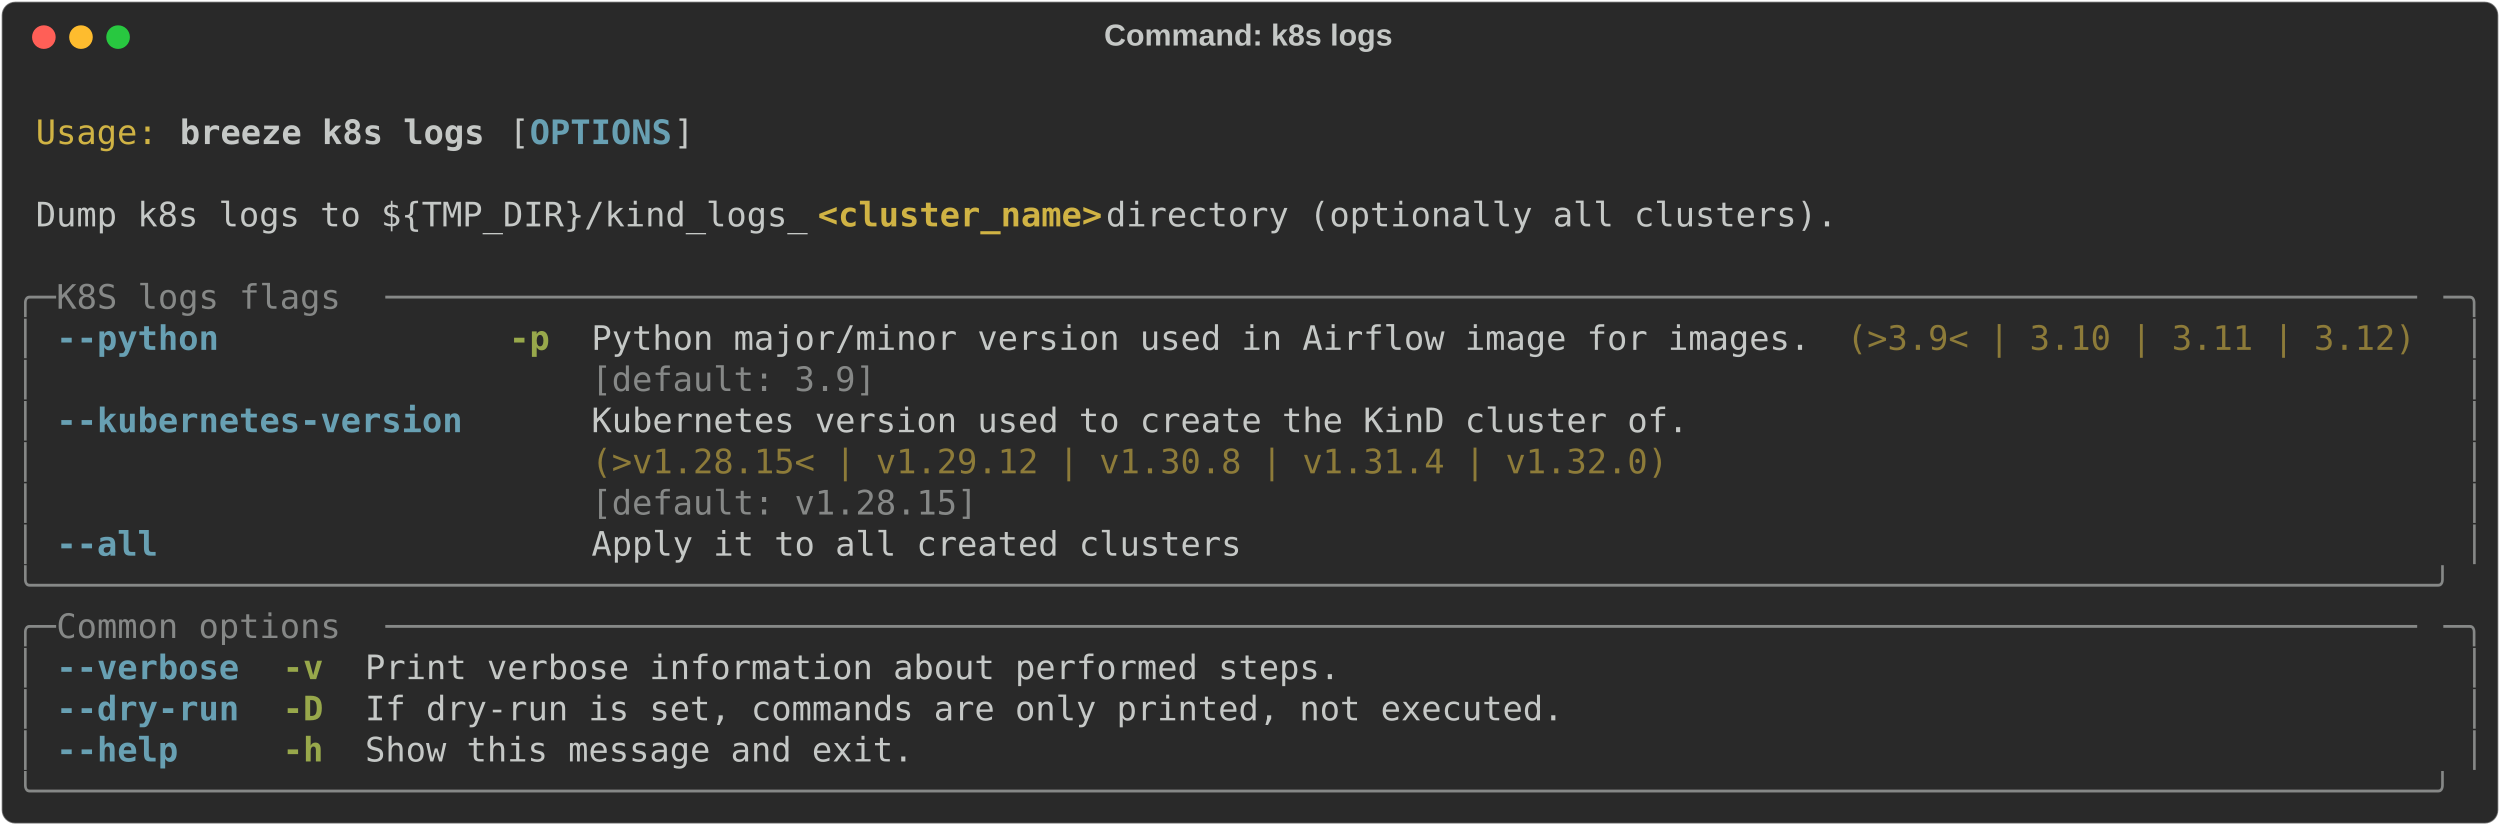
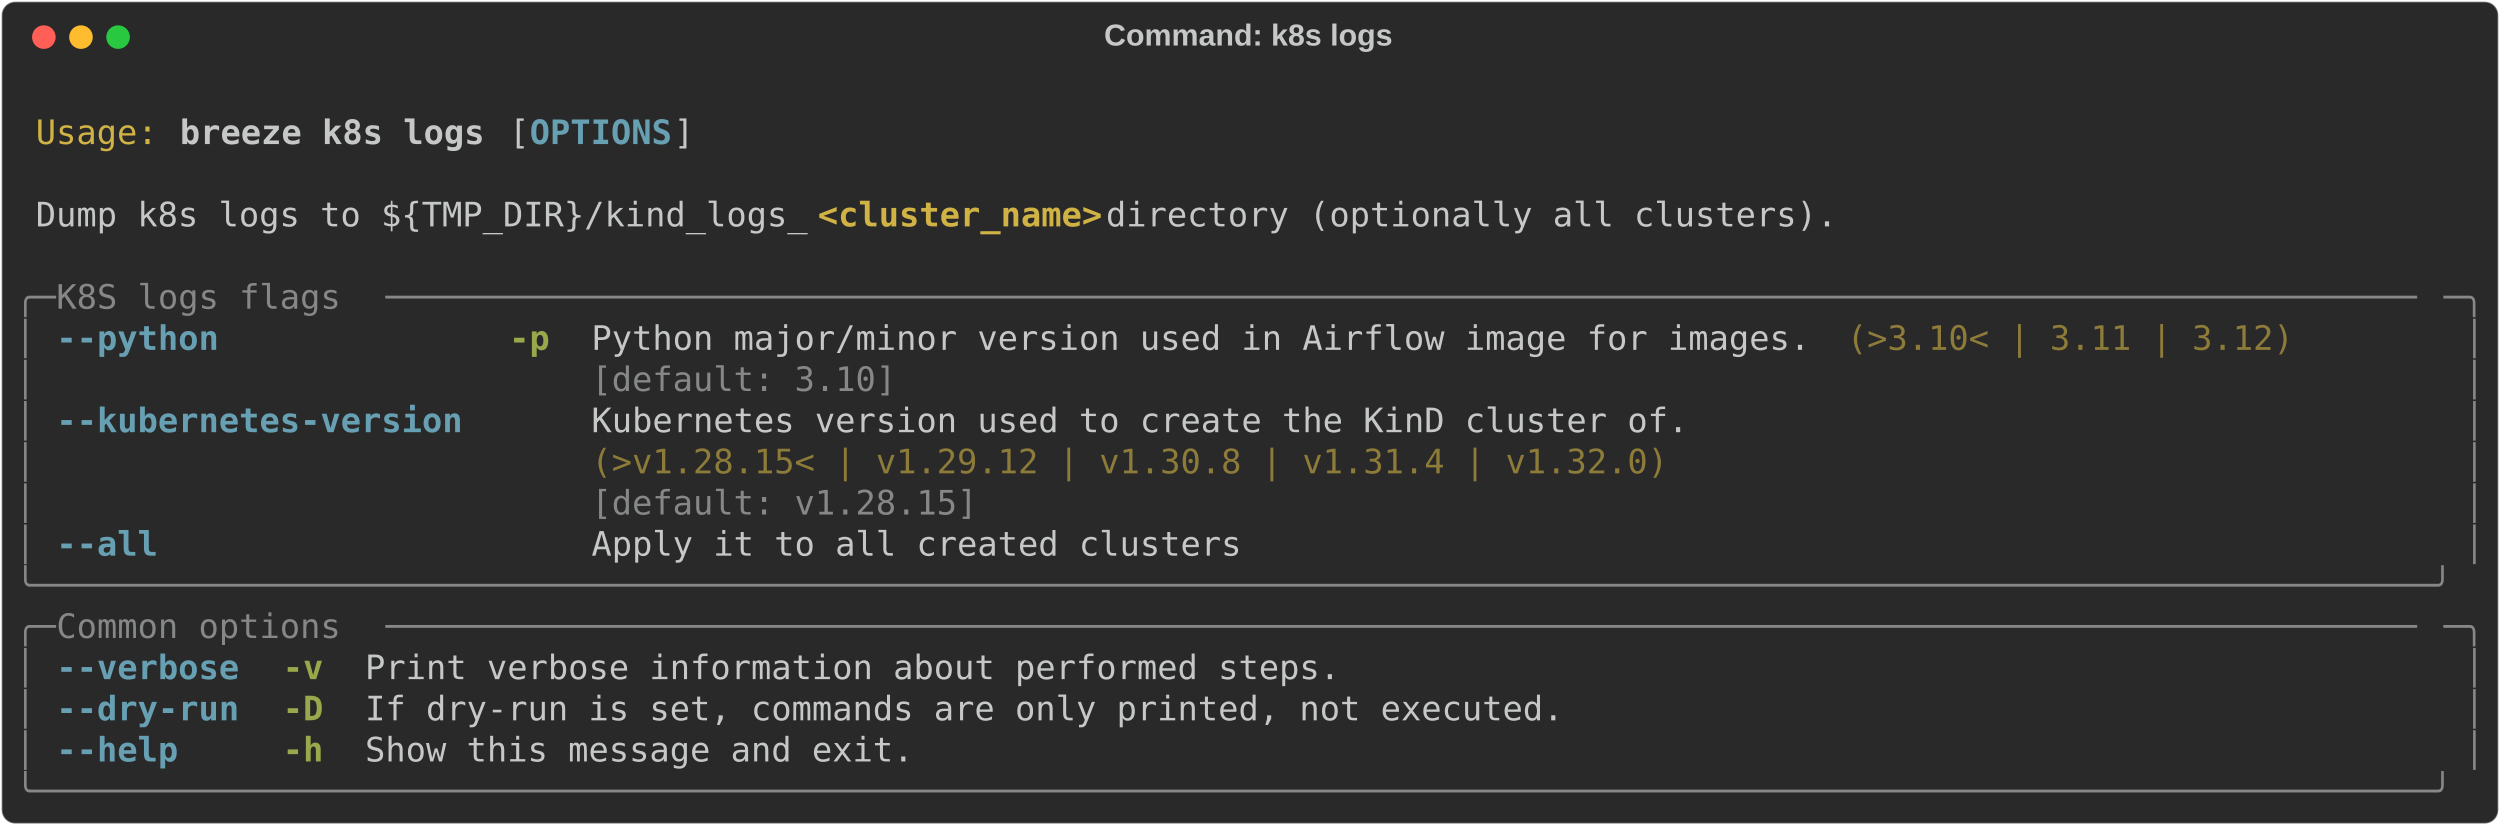
<svg xmlns="http://www.w3.org/2000/svg" class="rich-terminal" viewBox="0 0 1482 489.2">
  <style>

    @font-face {
        font-family: "Fira Code";
        src: local("FiraCode-Regular"),
                url("https://cdnjs.cloudflare.com/ajax/libs/firacode/6.2.0/woff2/FiraCode-Regular.woff2") format("woff2"),
                url("https://cdnjs.cloudflare.com/ajax/libs/firacode/6.2.0/woff/FiraCode-Regular.woff") format("woff");
        font-style: normal;
        font-weight: 400;
    }
    @font-face {
        font-family: "Fira Code";
        src: local("FiraCode-Bold"),
                url("https://cdnjs.cloudflare.com/ajax/libs/firacode/6.2.0/woff2/FiraCode-Bold.woff2") format("woff2"),
                url("https://cdnjs.cloudflare.com/ajax/libs/firacode/6.2.0/woff/FiraCode-Bold.woff") format("woff");
        font-style: bold;
        font-weight: 700;
    }

    .breeze-k8s-logs-matrix {
        font-family: Fira Code, monospace;
        font-size: 20px;
        line-height: 24.4px;
        font-variant-east-asian: full-width;
    }

    .breeze-k8s-logs-title {
        font-size: 18px;
        font-weight: bold;
        font-family: arial;
    }

    .breeze-k8s-logs-r1 { fill: #c5c8c6 }
.breeze-k8s-logs-r2 { fill: #d0b344 }
.breeze-k8s-logs-r3 { fill: #c5c8c6;font-weight: bold }
.breeze-k8s-logs-r4 { fill: #68a0b3;font-weight: bold }
.breeze-k8s-logs-r5 { fill: #d0b344;font-weight: bold }
.breeze-k8s-logs-r6 { fill: #868887 }
.breeze-k8s-logs-r7 { fill: #98a84b;font-weight: bold }
.breeze-k8s-logs-r8 { fill: #8d7b39 }
    </style>
  <defs>
    <clipPath id="breeze-k8s-logs-clip-terminal">
      <rect x="0" y="0" width="1463.0" height="438.2" />
    </clipPath>
    <clipPath id="breeze-k8s-logs-line-0">
      <rect x="0" y="1.5" width="1464" height="24.65" />
    </clipPath>
    <clipPath id="breeze-k8s-logs-line-1">
      <rect x="0" y="25.9" width="1464" height="24.65" />
    </clipPath>
    <clipPath id="breeze-k8s-logs-line-2">
      <rect x="0" y="50.3" width="1464" height="24.65" />
    </clipPath>
    <clipPath id="breeze-k8s-logs-line-3">
      <rect x="0" y="74.7" width="1464" height="24.65" />
    </clipPath>
    <clipPath id="breeze-k8s-logs-line-4">
      <rect x="0" y="99.1" width="1464" height="24.65" />
    </clipPath>
    <clipPath id="breeze-k8s-logs-line-5">
      <rect x="0" y="123.5" width="1464" height="24.65" />
    </clipPath>
    <clipPath id="breeze-k8s-logs-line-6">
      <rect x="0" y="147.9" width="1464" height="24.65" />
    </clipPath>
    <clipPath id="breeze-k8s-logs-line-7">
      <rect x="0" y="172.3" width="1464" height="24.65" />
    </clipPath>
    <clipPath id="breeze-k8s-logs-line-8">
      <rect x="0" y="196.7" width="1464" height="24.65" />
    </clipPath>
    <clipPath id="breeze-k8s-logs-line-9">
      <rect x="0" y="221.1" width="1464" height="24.65" />
    </clipPath>
    <clipPath id="breeze-k8s-logs-line-10">
      <rect x="0" y="245.5" width="1464" height="24.65" />
    </clipPath>
    <clipPath id="breeze-k8s-logs-line-11">
      <rect x="0" y="269.9" width="1464" height="24.65" />
    </clipPath>
    <clipPath id="breeze-k8s-logs-line-12">
      <rect x="0" y="294.3" width="1464" height="24.65" />
    </clipPath>
    <clipPath id="breeze-k8s-logs-line-13">
      <rect x="0" y="318.7" width="1464" height="24.65" />
    </clipPath>
    <clipPath id="breeze-k8s-logs-line-14">
      <rect x="0" y="343.1" width="1464" height="24.65" />
    </clipPath>
    <clipPath id="breeze-k8s-logs-line-15">
      <rect x="0" y="367.5" width="1464" height="24.65" />
    </clipPath>
    <clipPath id="breeze-k8s-logs-line-16">
      <rect x="0" y="391.9" width="1464" height="24.65" />
    </clipPath>
  </defs>
  <rect fill="#292929" stroke="rgba(255,255,255,0.35)" stroke-width="1" x="1" y="1" width="1480" height="487.2" rx="8" />
  <text class="breeze-k8s-logs-title" fill="#c5c8c6" text-anchor="middle" x="740" y="27">Command: k8s logs</text>
  <g transform="translate(26,22)">
    <circle cx="0" cy="0" r="7" fill="#ff5f57" />
    <circle cx="22" cy="0" r="7" fill="#febc2e" />
    <circle cx="44" cy="0" r="7" fill="#28c840" />
  </g>
  <g transform="translate(9, 41)" clip-path="url(#breeze-k8s-logs-clip-terminal)">
    <g class="breeze-k8s-logs-matrix">
      <text class="breeze-k8s-logs-r1" x="1464" y="20" textLength="12.2" clip-path="url(#breeze-k8s-logs-line-0)">
</text>
      <text class="breeze-k8s-logs-r2" x="12.2" y="44.4" textLength="73.2" clip-path="url(#breeze-k8s-logs-line-1)">Usage:</text>
      <text class="breeze-k8s-logs-r3" x="97.6" y="44.4" textLength="183" clip-path="url(#breeze-k8s-logs-line-1)">breeze k8s logs</text>
      <text class="breeze-k8s-logs-r1" x="292.8" y="44.4" textLength="12.2" clip-path="url(#breeze-k8s-logs-line-1)">[</text>
      <text class="breeze-k8s-logs-r4" x="305" y="44.4" textLength="85.4" clip-path="url(#breeze-k8s-logs-line-1)">OPTIONS</text>
      <text class="breeze-k8s-logs-r1" x="390.4" y="44.4" textLength="12.2" clip-path="url(#breeze-k8s-logs-line-1)">]</text>
      <text class="breeze-k8s-logs-r1" x="1464" y="44.4" textLength="12.2" clip-path="url(#breeze-k8s-logs-line-1)">
</text>
      <text class="breeze-k8s-logs-r1" x="1464" y="68.8" textLength="12.2" clip-path="url(#breeze-k8s-logs-line-2)">
</text>
      <text class="breeze-k8s-logs-r1" x="12.2" y="93.2" textLength="463.6" clip-path="url(#breeze-k8s-logs-line-3)">Dump k8s logs to ${TMP_DIR}/kind_logs_</text>
      <text class="breeze-k8s-logs-r5" x="475.8" y="93.2" textLength="170.8" clip-path="url(#breeze-k8s-logs-line-3)">&lt;cluster_name&gt;</text>
      <text class="breeze-k8s-logs-r1" x="646.6" y="93.2" textLength="451.4" clip-path="url(#breeze-k8s-logs-line-3)"> directory (optionally all clusters).</text>
      <text class="breeze-k8s-logs-r1" x="1464" y="93.2" textLength="12.2" clip-path="url(#breeze-k8s-logs-line-3)">
</text>
      <text class="breeze-k8s-logs-r1" x="1464" y="117.6" textLength="12.2" clip-path="url(#breeze-k8s-logs-line-4)">
</text>
      <text class="breeze-k8s-logs-r6" x="0" y="142" textLength="24.4" clip-path="url(#breeze-k8s-logs-line-5)">╭─</text>
      <text class="breeze-k8s-logs-r6" x="24.4" y="142" textLength="195.2" clip-path="url(#breeze-k8s-logs-line-5)"> K8S logs flags </text>
      <text class="breeze-k8s-logs-r6" x="219.6" y="142" textLength="1220" clip-path="url(#breeze-k8s-logs-line-5)">────────────────────────────────────────────────────────────────────────────────────────────────────</text>
      <text class="breeze-k8s-logs-r6" x="1439.6" y="142" textLength="24.4" clip-path="url(#breeze-k8s-logs-line-5)">─╮</text>
      <text class="breeze-k8s-logs-r1" x="1464" y="142" textLength="12.2" clip-path="url(#breeze-k8s-logs-line-5)">
</text>
      <text class="breeze-k8s-logs-r6" x="0" y="166.4" textLength="12.2" clip-path="url(#breeze-k8s-logs-line-6)">│</text>
      <text class="breeze-k8s-logs-r4" x="24.4" y="166.4" textLength="97.6" clip-path="url(#breeze-k8s-logs-line-6)">--python</text>
      <text class="breeze-k8s-logs-r7" x="292.8" y="166.4" textLength="24.4" clip-path="url(#breeze-k8s-logs-line-6)">-p</text>
      <text class="breeze-k8s-logs-r1" x="341.6" y="166.4" textLength="732" clip-path="url(#breeze-k8s-logs-line-6)">Python major/minor version used in Airflow image for images.</text>
-       <text class="breeze-k8s-logs-r8" x="1085.8" y="166.4" textLength="341.6" clip-path="url(#breeze-k8s-logs-line-6)">(&gt;3.9&lt; | 3.10 | 3.11 | 3.12)</text>
+       <text class="breeze-k8s-logs-r8" x="1085.8" y="166.4" textLength="268.4" clip-path="url(#breeze-k8s-logs-line-6)">(&gt;3.10&lt; | 3.11 | 3.12)</text>
      <text class="breeze-k8s-logs-r6" x="1451.8" y="166.4" textLength="12.2" clip-path="url(#breeze-k8s-logs-line-6)">│</text>
      <text class="breeze-k8s-logs-r1" x="1464" y="166.4" textLength="12.2" clip-path="url(#breeze-k8s-logs-line-6)">
</text>
      <text class="breeze-k8s-logs-r6" x="0" y="190.8" textLength="12.2" clip-path="url(#breeze-k8s-logs-line-7)">│</text>
-       <text class="breeze-k8s-logs-r6" x="341.6" y="190.8" textLength="732" clip-path="url(#breeze-k8s-logs-line-7)">[default: 3.9]                                              </text>
+       <text class="breeze-k8s-logs-r6" x="341.6" y="190.8" textLength="732" clip-path="url(#breeze-k8s-logs-line-7)">[default: 3.10]                                             </text>
      <text class="breeze-k8s-logs-r6" x="1451.8" y="190.8" textLength="12.2" clip-path="url(#breeze-k8s-logs-line-7)">│</text>
      <text class="breeze-k8s-logs-r1" x="1464" y="190.8" textLength="12.2" clip-path="url(#breeze-k8s-logs-line-7)">
</text>
      <text class="breeze-k8s-logs-r6" x="0" y="215.2" textLength="12.2" clip-path="url(#breeze-k8s-logs-line-8)">│</text>
      <text class="breeze-k8s-logs-r4" x="24.4" y="215.2" textLength="244" clip-path="url(#breeze-k8s-logs-line-8)">--kubernetes-version</text>
      <text class="breeze-k8s-logs-r1" x="341.6" y="215.2" textLength="658.8" clip-path="url(#breeze-k8s-logs-line-8)">Kubernetes version used to create the KinD cluster of.</text>
      <text class="breeze-k8s-logs-r6" x="1451.8" y="215.2" textLength="12.2" clip-path="url(#breeze-k8s-logs-line-8)">│</text>
      <text class="breeze-k8s-logs-r1" x="1464" y="215.2" textLength="12.2" clip-path="url(#breeze-k8s-logs-line-8)">
</text>
      <text class="breeze-k8s-logs-r6" x="0" y="239.6" textLength="12.2" clip-path="url(#breeze-k8s-logs-line-9)">│</text>
      <text class="breeze-k8s-logs-r8" x="341.6" y="239.6" textLength="658.8" clip-path="url(#breeze-k8s-logs-line-9)">(&gt;v1.28.15&lt; | v1.29.12 | v1.30.8 | v1.31.4 | v1.32.0) </text>
      <text class="breeze-k8s-logs-r6" x="1451.8" y="239.6" textLength="12.2" clip-path="url(#breeze-k8s-logs-line-9)">│</text>
      <text class="breeze-k8s-logs-r1" x="1464" y="239.6" textLength="12.2" clip-path="url(#breeze-k8s-logs-line-9)">
</text>
      <text class="breeze-k8s-logs-r6" x="0" y="264" textLength="12.2" clip-path="url(#breeze-k8s-logs-line-10)">│</text>
      <text class="breeze-k8s-logs-r6" x="341.6" y="264" textLength="658.8" clip-path="url(#breeze-k8s-logs-line-10)">[default: v1.28.15]                                   </text>
      <text class="breeze-k8s-logs-r6" x="1451.8" y="264" textLength="12.2" clip-path="url(#breeze-k8s-logs-line-10)">│</text>
      <text class="breeze-k8s-logs-r1" x="1464" y="264" textLength="12.2" clip-path="url(#breeze-k8s-logs-line-10)">
</text>
      <text class="breeze-k8s-logs-r6" x="0" y="288.4" textLength="12.2" clip-path="url(#breeze-k8s-logs-line-11)">│</text>
      <text class="breeze-k8s-logs-r4" x="24.4" y="288.4" textLength="61" clip-path="url(#breeze-k8s-logs-line-11)">--all</text>
      <text class="breeze-k8s-logs-r1" x="341.6" y="288.4" textLength="390.4" clip-path="url(#breeze-k8s-logs-line-11)">Apply it to all created clusters</text>
      <text class="breeze-k8s-logs-r6" x="1451.8" y="288.4" textLength="12.2" clip-path="url(#breeze-k8s-logs-line-11)">│</text>
      <text class="breeze-k8s-logs-r1" x="1464" y="288.4" textLength="12.2" clip-path="url(#breeze-k8s-logs-line-11)">
</text>
      <text class="breeze-k8s-logs-r6" x="0" y="312.8" textLength="1464" clip-path="url(#breeze-k8s-logs-line-12)">╰──────────────────────────────────────────────────────────────────────────────────────────────────────────────────────╯</text>
      <text class="breeze-k8s-logs-r1" x="1464" y="312.8" textLength="12.2" clip-path="url(#breeze-k8s-logs-line-12)">
</text>
      <text class="breeze-k8s-logs-r6" x="0" y="337.2" textLength="24.4" clip-path="url(#breeze-k8s-logs-line-13)">╭─</text>
      <text class="breeze-k8s-logs-r6" x="24.4" y="337.2" textLength="195.2" clip-path="url(#breeze-k8s-logs-line-13)"> Common options </text>
      <text class="breeze-k8s-logs-r6" x="219.6" y="337.2" textLength="1220" clip-path="url(#breeze-k8s-logs-line-13)">────────────────────────────────────────────────────────────────────────────────────────────────────</text>
      <text class="breeze-k8s-logs-r6" x="1439.6" y="337.2" textLength="24.4" clip-path="url(#breeze-k8s-logs-line-13)">─╮</text>
      <text class="breeze-k8s-logs-r1" x="1464" y="337.2" textLength="12.2" clip-path="url(#breeze-k8s-logs-line-13)">
</text>
      <text class="breeze-k8s-logs-r6" x="0" y="361.6" textLength="12.2" clip-path="url(#breeze-k8s-logs-line-14)">│</text>
      <text class="breeze-k8s-logs-r4" x="24.4" y="361.6" textLength="109.8" clip-path="url(#breeze-k8s-logs-line-14)">--verbose</text>
      <text class="breeze-k8s-logs-r7" x="158.6" y="361.6" textLength="24.4" clip-path="url(#breeze-k8s-logs-line-14)">-v</text>
      <text class="breeze-k8s-logs-r1" x="207.4" y="361.6" textLength="585.6" clip-path="url(#breeze-k8s-logs-line-14)">Print verbose information about performed steps.</text>
      <text class="breeze-k8s-logs-r6" x="1451.8" y="361.6" textLength="12.2" clip-path="url(#breeze-k8s-logs-line-14)">│</text>
      <text class="breeze-k8s-logs-r1" x="1464" y="361.6" textLength="12.2" clip-path="url(#breeze-k8s-logs-line-14)">
</text>
      <text class="breeze-k8s-logs-r6" x="0" y="386" textLength="12.2" clip-path="url(#breeze-k8s-logs-line-15)">│</text>
      <text class="breeze-k8s-logs-r4" x="24.4" y="386" textLength="109.8" clip-path="url(#breeze-k8s-logs-line-15)">--dry-run</text>
      <text class="breeze-k8s-logs-r7" x="158.6" y="386" textLength="24.4" clip-path="url(#breeze-k8s-logs-line-15)">-D</text>
      <text class="breeze-k8s-logs-r1" x="207.4" y="386" textLength="719.8" clip-path="url(#breeze-k8s-logs-line-15)">If dry-run is set, commands are only printed, not executed.</text>
      <text class="breeze-k8s-logs-r6" x="1451.8" y="386" textLength="12.2" clip-path="url(#breeze-k8s-logs-line-15)">│</text>
      <text class="breeze-k8s-logs-r1" x="1464" y="386" textLength="12.2" clip-path="url(#breeze-k8s-logs-line-15)">
</text>
      <text class="breeze-k8s-logs-r6" x="0" y="410.4" textLength="12.2" clip-path="url(#breeze-k8s-logs-line-16)">│</text>
      <text class="breeze-k8s-logs-r4" x="24.4" y="410.4" textLength="73.2" clip-path="url(#breeze-k8s-logs-line-16)">--help</text>
      <text class="breeze-k8s-logs-r7" x="158.6" y="410.4" textLength="24.4" clip-path="url(#breeze-k8s-logs-line-16)">-h</text>
      <text class="breeze-k8s-logs-r1" x="207.4" y="410.4" textLength="329.4" clip-path="url(#breeze-k8s-logs-line-16)">Show this message and exit.</text>
      <text class="breeze-k8s-logs-r6" x="1451.8" y="410.4" textLength="12.2" clip-path="url(#breeze-k8s-logs-line-16)">│</text>
      <text class="breeze-k8s-logs-r1" x="1464" y="410.4" textLength="12.2" clip-path="url(#breeze-k8s-logs-line-16)">
</text>
      <text class="breeze-k8s-logs-r6" x="0" y="434.8" textLength="1464" clip-path="url(#breeze-k8s-logs-line-17)">╰──────────────────────────────────────────────────────────────────────────────────────────────────────────────────────╯</text>
      <text class="breeze-k8s-logs-r1" x="1464" y="434.8" textLength="12.2" clip-path="url(#breeze-k8s-logs-line-17)">
</text>
    </g>
  </g>
</svg>
